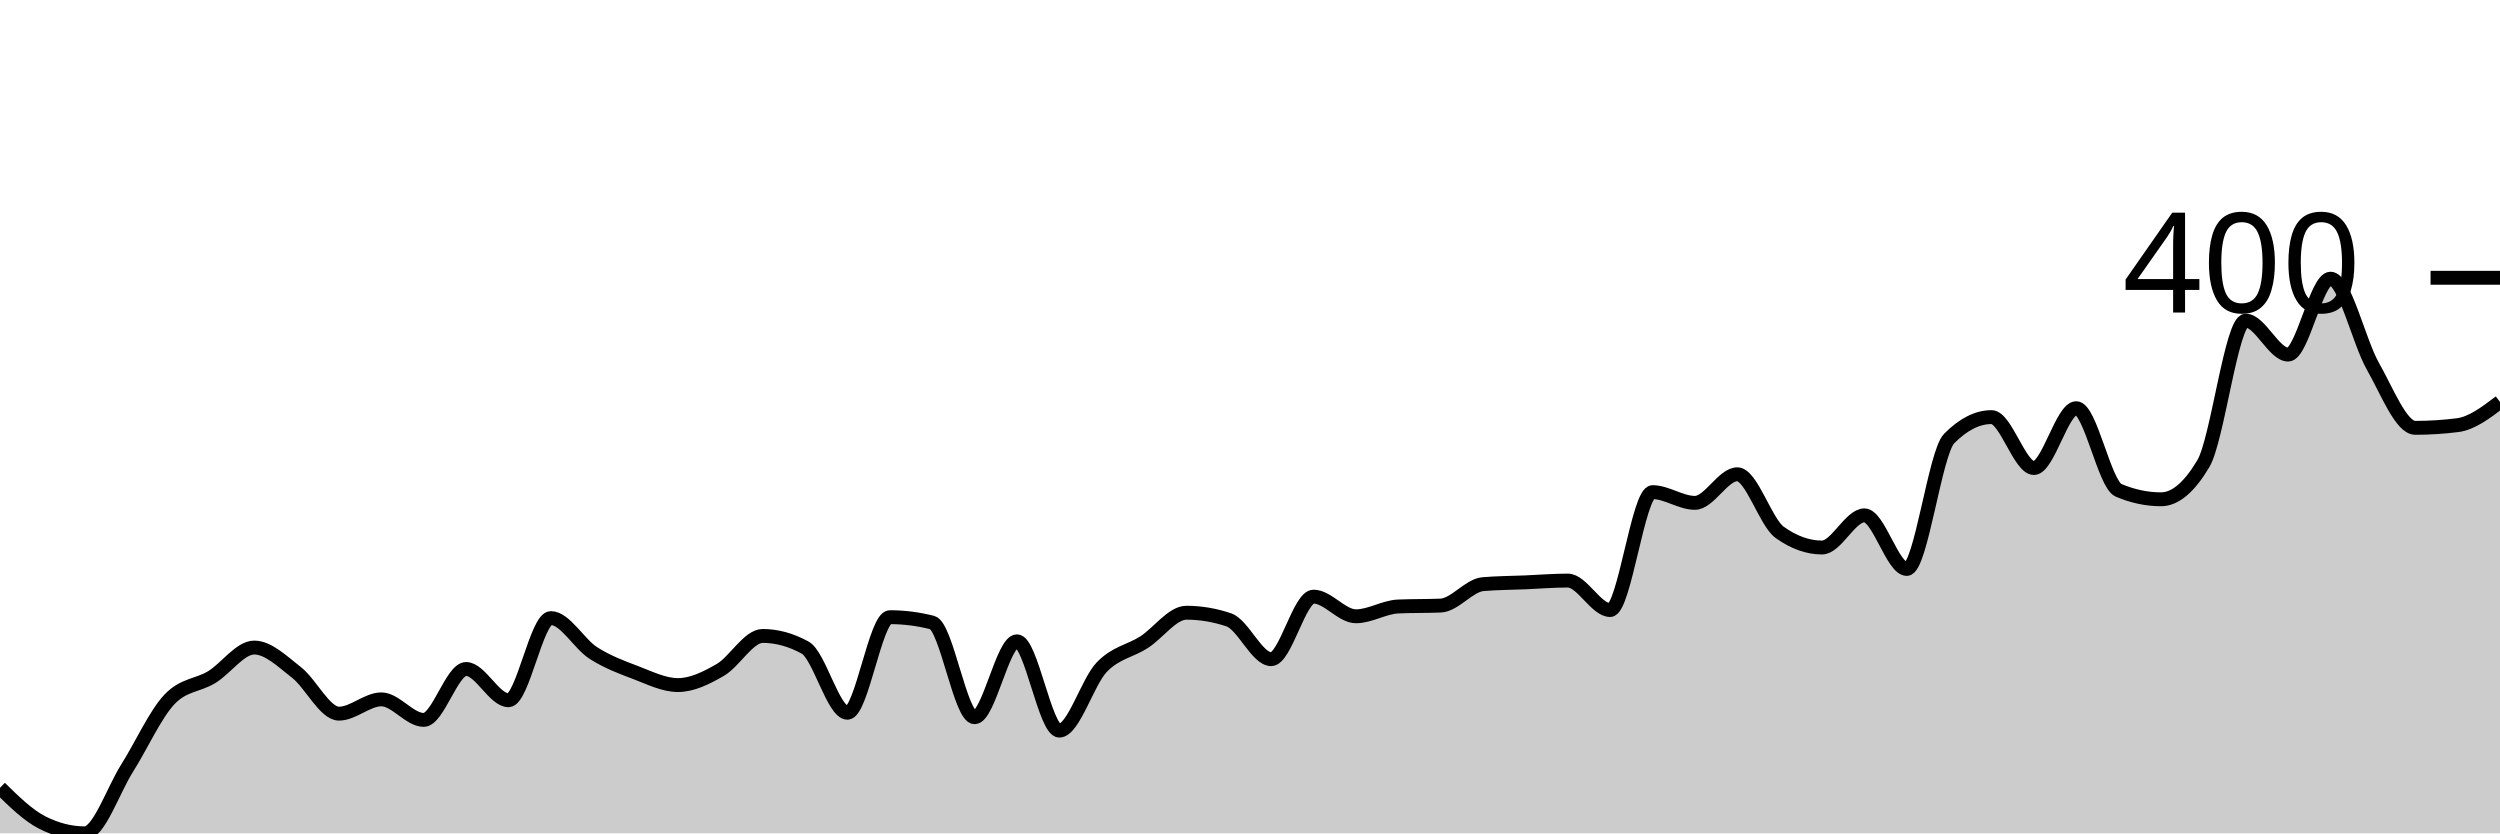
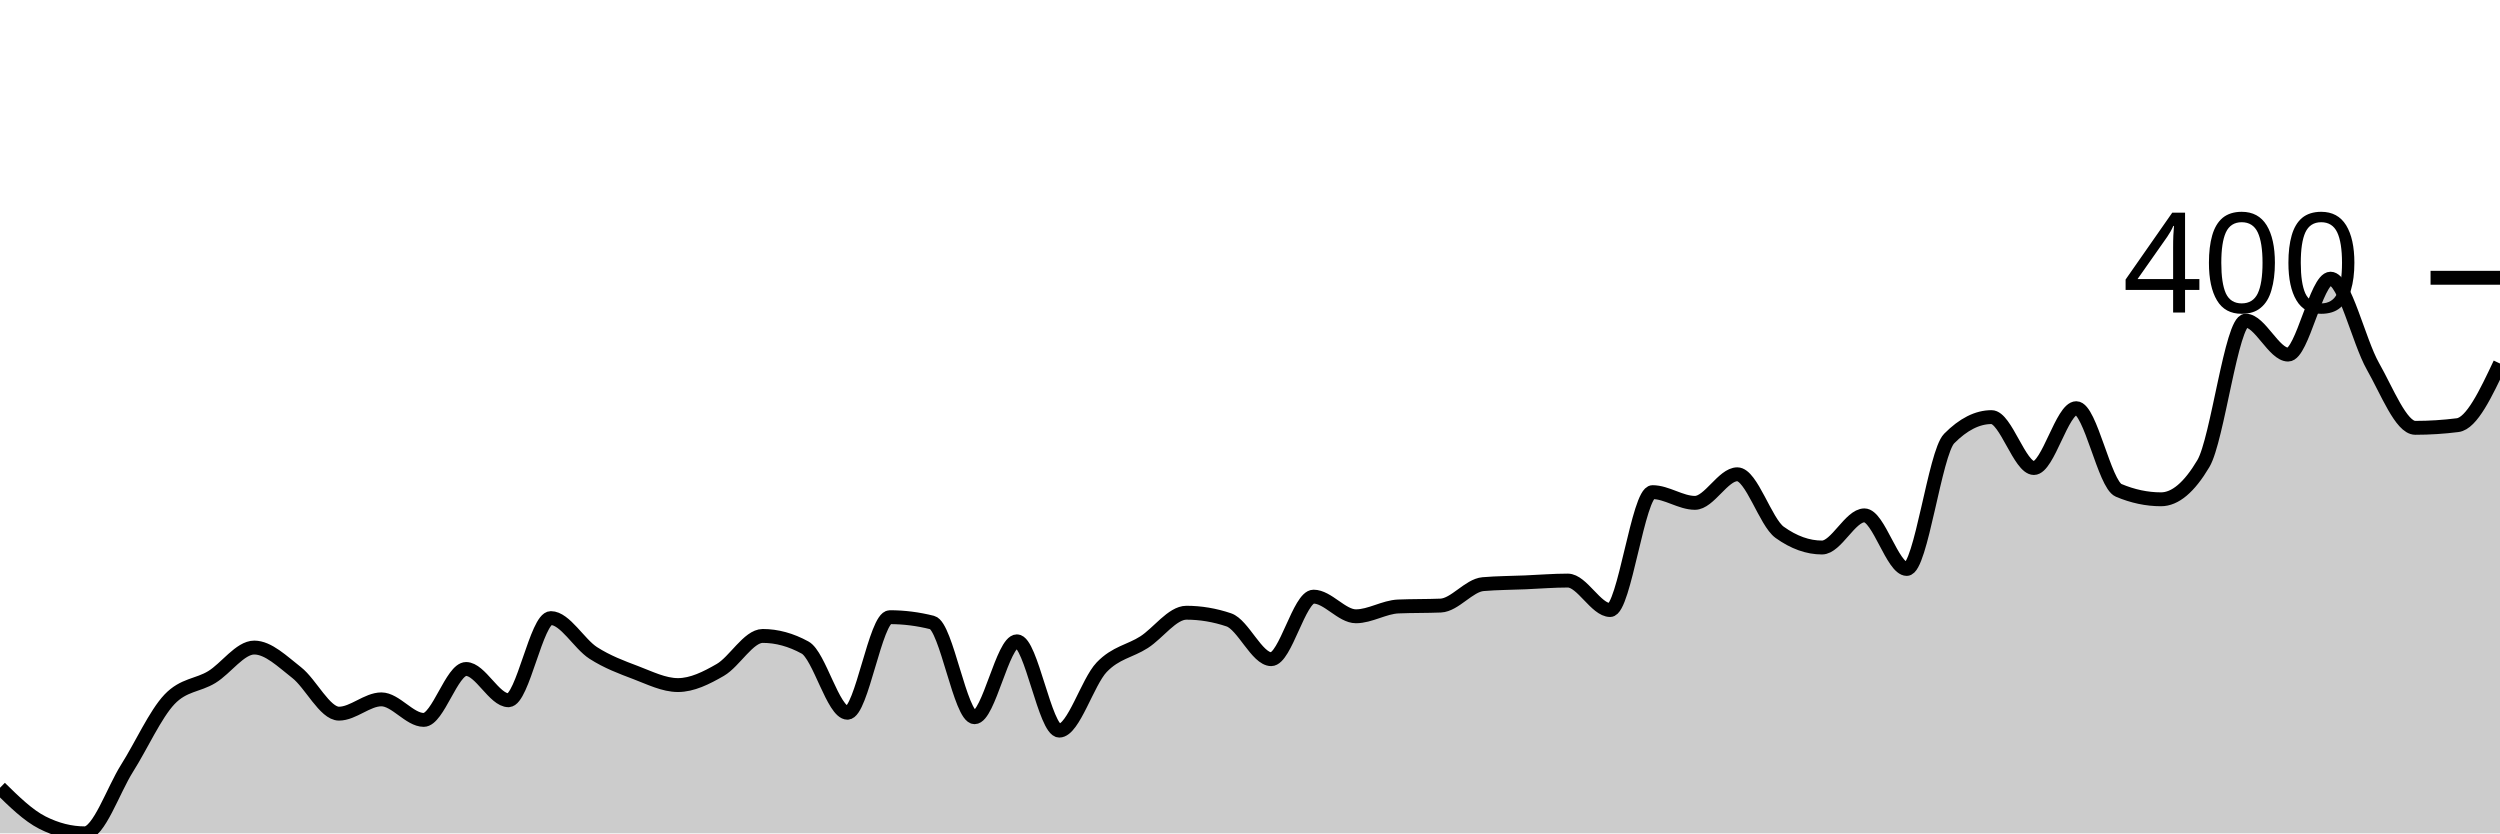
<svg xmlns="http://www.w3.org/2000/svg" viewBox="0 0 180 60">
  <g transform="translate(0,20)">
-     <path class="area" fill="rgba(0, 0, 0, 0.2)" d="M0,36.72C1.017,37.717,2.034,38.714,3.051,39.228C4.068,39.743,5.085,40,6.102,40C7.119,40,8.136,36.913,9.153,35.305C10.169,33.698,11.186,31.426,12.203,30.354C13.22,29.282,14.237,29.368,15.254,28.746C16.271,28.124,17.288,26.624,18.305,26.624C19.322,26.624,20.339,27.631,21.356,28.424C22.373,29.218,23.39,31.383,24.407,31.383C25.424,31.383,26.441,30.354,27.458,30.354C28.475,30.354,29.492,31.833,30.508,31.833C31.525,31.833,32.542,28.167,33.559,28.167C34.576,28.167,35.593,30.418,36.61,30.418C37.627,30.418,38.644,24.502,39.661,24.502C40.678,24.502,41.695,26.356,42.712,27.01C43.729,27.663,44.746,28.039,45.763,28.424C46.78,28.81,47.797,29.325,48.814,29.325C49.831,29.325,50.847,28.821,51.864,28.232C52.881,27.642,53.898,25.788,54.915,25.788C55.932,25.788,56.949,26.066,57.966,26.624C58.983,27.181,60,31.318,61.017,31.318C62.034,31.318,63.051,24.437,64.068,24.437C65.085,24.437,66.102,24.566,67.119,24.823C68.136,25.08,69.153,31.64,70.169,31.64C71.186,31.64,72.203,26.174,73.22,26.174C74.237,26.174,75.254,32.605,76.271,32.605C77.288,32.605,78.305,29.1,79.322,28.039C80.339,26.977,81.356,26.892,82.373,26.238C83.39,25.584,84.407,24.116,85.424,24.116C86.441,24.116,87.458,24.287,88.475,24.63C89.492,24.973,90.508,27.46,91.525,27.46C92.542,27.46,93.559,22.958,94.576,22.958C95.593,22.958,96.61,24.373,97.627,24.373C98.644,24.373,99.661,23.708,100.678,23.666C101.695,23.623,102.712,23.644,103.729,23.601C104.746,23.558,105.763,22.144,106.78,22.058C107.797,21.972,108.814,21.972,109.831,21.929C110.847,21.886,111.864,21.801,112.881,21.801C113.898,21.801,114.915,23.923,115.932,23.923C116.949,23.923,117.966,15.434,118.983,15.434C120,15.434,121.017,16.206,122.034,16.206C123.051,16.206,124.068,14.148,125.085,14.148C126.102,14.148,127.119,17.599,128.136,18.328C129.153,19.057,130.169,19.421,131.186,19.421C132.203,19.421,133.22,17.106,134.237,17.106C135.254,17.106,136.271,20.965,137.288,20.965C138.305,20.965,139.322,12.605,140.339,11.576C141.356,10.547,142.373,10.032,143.39,10.032C144.407,10.032,145.424,13.698,146.441,13.698C147.458,13.698,148.475,9.389,149.492,9.389C150.508,9.389,151.525,14.877,152.542,15.305C153.559,15.734,154.576,15.949,155.593,15.949C156.61,15.949,157.627,15.091,158.644,13.376C159.661,11.661,160.678,3.087,161.695,3.087C162.712,3.087,163.729,5.531,164.746,5.531C165.763,5.531,166.78,0.064,167.797,0.064C168.814,0.064,169.831,4.577,170.847,6.367C171.864,8.156,172.881,10.804,173.898,10.804C174.915,10.804,175.932,10.74,176.949,10.611C177.966,10.482,178.983,9.711,180,8.939L180,40C178.983,40,177.966,40,176.949,40C175.932,40,174.915,40,173.898,40C172.881,40,171.864,40,170.847,40C169.831,40,168.814,40,167.797,40C166.78,40,165.763,40,164.746,40C163.729,40,162.712,40,161.695,40C160.678,40,159.661,40,158.644,40C157.627,40,156.61,40,155.593,40C154.576,40,153.559,40,152.542,40C151.525,40,150.508,40,149.492,40C148.475,40,147.458,40,146.441,40C145.424,40,144.407,40,143.39,40C142.373,40,141.356,40,140.339,40C139.322,40,138.305,40,137.288,40C136.271,40,135.254,40,134.237,40C133.22,40,132.203,40,131.186,40C130.169,40,129.153,40,128.136,40C127.119,40,126.102,40,125.085,40C124.068,40,123.051,40,122.034,40C121.017,40,120,40,118.983,40C117.966,40,116.949,40,115.932,40C114.915,40,113.898,40,112.881,40C111.864,40,110.847,40,109.831,40C108.814,40,107.797,40,106.78,40C105.763,40,104.746,40,103.729,40C102.712,40,101.695,40,100.678,40C99.661,40,98.644,40,97.627,40C96.61,40,95.593,40,94.576,40C93.559,40,92.542,40,91.525,40C90.508,40,89.492,40,88.475,40C87.458,40,86.441,40,85.424,40C84.407,40,83.39,40,82.373,40C81.356,40,80.339,40,79.322,40C78.305,40,77.288,40,76.271,40C75.254,40,74.237,40,73.22,40C72.203,40,71.186,40,70.169,40C69.153,40,68.136,40,67.119,40C66.102,40,65.085,40,64.068,40C63.051,40,62.034,40,61.017,40C60,40,58.983,40,57.966,40C56.949,40,55.932,40,54.915,40C53.898,40,52.881,40,51.864,40C50.847,40,49.831,40,48.814,40C47.797,40,46.78,40,45.763,40C44.746,40,43.729,40,42.712,40C41.695,40,40.678,40,39.661,40C38.644,40,37.627,40,36.61,40C35.593,40,34.576,40,33.559,40C32.542,40,31.525,40,30.508,40C29.492,40,28.475,40,27.458,40C26.441,40,25.424,40,24.407,40C23.39,40,22.373,40,21.356,40C20.339,40,19.322,40,18.305,40C17.288,40,16.271,40,15.254,40C14.237,40,13.22,40,12.203,40C11.186,40,10.169,40,9.153,40C8.136,40,7.119,40,6.102,40C5.085,40,4.068,40,3.051,40C2.034,40,1.017,40,0,40Z" />
-     <path class="line" stroke="black" fill="none" d="M0,36.72C1.017,37.717,2.034,38.714,3.051,39.228C4.068,39.743,5.085,40,6.102,40C7.119,40,8.136,36.913,9.153,35.305C10.169,33.698,11.186,31.426,12.203,30.354C13.22,29.282,14.237,29.368,15.254,28.746C16.271,28.124,17.288,26.624,18.305,26.624C19.322,26.624,20.339,27.631,21.356,28.424C22.373,29.218,23.39,31.383,24.407,31.383C25.424,31.383,26.441,30.354,27.458,30.354C28.475,30.354,29.492,31.833,30.508,31.833C31.525,31.833,32.542,28.167,33.559,28.167C34.576,28.167,35.593,30.418,36.61,30.418C37.627,30.418,38.644,24.502,39.661,24.502C40.678,24.502,41.695,26.356,42.712,27.01C43.729,27.663,44.746,28.039,45.763,28.424C46.78,28.81,47.797,29.325,48.814,29.325C49.831,29.325,50.847,28.821,51.864,28.232C52.881,27.642,53.898,25.788,54.915,25.788C55.932,25.788,56.949,26.066,57.966,26.624C58.983,27.181,60,31.318,61.017,31.318C62.034,31.318,63.051,24.437,64.068,24.437C65.085,24.437,66.102,24.566,67.119,24.823C68.136,25.08,69.153,31.64,70.169,31.64C71.186,31.64,72.203,26.174,73.22,26.174C74.237,26.174,75.254,32.605,76.271,32.605C77.288,32.605,78.305,29.1,79.322,28.039C80.339,26.977,81.356,26.892,82.373,26.238C83.39,25.584,84.407,24.116,85.424,24.116C86.441,24.116,87.458,24.287,88.475,24.63C89.492,24.973,90.508,27.46,91.525,27.46C92.542,27.46,93.559,22.958,94.576,22.958C95.593,22.958,96.61,24.373,97.627,24.373C98.644,24.373,99.661,23.708,100.678,23.666C101.695,23.623,102.712,23.644,103.729,23.601C104.746,23.558,105.763,22.144,106.78,22.058C107.797,21.972,108.814,21.972,109.831,21.929C110.847,21.886,111.864,21.801,112.881,21.801C113.898,21.801,114.915,23.923,115.932,23.923C116.949,23.923,117.966,15.434,118.983,15.434C120,15.434,121.017,16.206,122.034,16.206C123.051,16.206,124.068,14.148,125.085,14.148C126.102,14.148,127.119,17.599,128.136,18.328C129.153,19.057,130.169,19.421,131.186,19.421C132.203,19.421,133.22,17.106,134.237,17.106C135.254,17.106,136.271,20.965,137.288,20.965C138.305,20.965,139.322,12.605,140.339,11.576C141.356,10.547,142.373,10.032,143.39,10.032C144.407,10.032,145.424,13.698,146.441,13.698C147.458,13.698,148.475,9.389,149.492,9.389C150.508,9.389,151.525,14.877,152.542,15.305C153.559,15.734,154.576,15.949,155.593,15.949C156.61,15.949,157.627,15.091,158.644,13.376C159.661,11.661,160.678,3.087,161.695,3.087C162.712,3.087,163.729,5.531,164.746,5.531C165.763,5.531,166.78,0.064,167.797,0.064C168.814,0.064,169.831,4.577,170.847,6.367C171.864,8.156,172.881,10.804,173.898,10.804C174.915,10.804,175.932,10.74,176.949,10.611C177.966,10.482,178.983,9.711,180,8.939" />
+     <path class="area" fill="rgba(0, 0, 0, 0.2)" d="M0,36.72C1.017,37.717,2.034,38.714,3.051,39.228C4.068,39.743,5.085,40,6.102,40C7.119,40,8.136,36.913,9.153,35.305C10.169,33.698,11.186,31.426,12.203,30.354C13.22,29.282,14.237,29.368,15.254,28.746C16.271,28.124,17.288,26.624,18.305,26.624C19.322,26.624,20.339,27.631,21.356,28.424C22.373,29.218,23.39,31.383,24.407,31.383C25.424,31.383,26.441,30.354,27.458,30.354C28.475,30.354,29.492,31.833,30.508,31.833C31.525,31.833,32.542,28.167,33.559,28.167C34.576,28.167,35.593,30.418,36.61,30.418C37.627,30.418,38.644,24.502,39.661,24.502C40.678,24.502,41.695,26.356,42.712,27.01C43.729,27.663,44.746,28.039,45.763,28.424C46.78,28.81,47.797,29.325,48.814,29.325C49.831,29.325,50.847,28.821,51.864,28.232C52.881,27.642,53.898,25.788,54.915,25.788C55.932,25.788,56.949,26.066,57.966,26.624C58.983,27.181,60,31.318,61.017,31.318C62.034,31.318,63.051,24.437,64.068,24.437C65.085,24.437,66.102,24.566,67.119,24.823C68.136,25.08,69.153,31.64,70.169,31.64C71.186,31.64,72.203,26.174,73.22,26.174C74.237,26.174,75.254,32.605,76.271,32.605C77.288,32.605,78.305,29.1,79.322,28.039C80.339,26.977,81.356,26.892,82.373,26.238C83.39,25.584,84.407,24.116,85.424,24.116C86.441,24.116,87.458,24.287,88.475,24.63C89.492,24.973,90.508,27.46,91.525,27.46C92.542,27.46,93.559,22.958,94.576,22.958C95.593,22.958,96.61,24.373,97.627,24.373C98.644,24.373,99.661,23.708,100.678,23.666C101.695,23.623,102.712,23.644,103.729,23.601C104.746,23.558,105.763,22.144,106.78,22.058C107.797,21.972,108.814,21.972,109.831,21.929C110.847,21.886,111.864,21.801,112.881,21.801C113.898,21.801,114.915,23.923,115.932,23.923C116.949,23.923,117.966,15.434,118.983,15.434C120,15.434,121.017,16.206,122.034,16.206C123.051,16.206,124.068,14.148,125.085,14.148C126.102,14.148,127.119,17.599,128.136,18.328C129.153,19.057,130.169,19.421,131.186,19.421C132.203,19.421,133.22,17.106,134.237,17.106C135.254,17.106,136.271,20.965,137.288,20.965C138.305,20.965,139.322,12.605,140.339,11.576C141.356,10.547,142.373,10.032,143.39,10.032C144.407,10.032,145.424,13.698,146.441,13.698C147.458,13.698,148.475,9.389,149.492,9.389C150.508,9.389,151.525,14.877,152.542,15.305C153.559,15.734,154.576,15.949,155.593,15.949C156.61,15.949,157.627,15.091,158.644,13.376C159.661,11.661,160.678,3.087,161.695,3.087C162.712,3.087,163.729,5.531,164.746,5.531C165.763,5.531,166.78,0.064,167.797,0.064C168.814,0.064,169.831,4.577,170.847,6.367C171.864,8.156,172.881,10.804,173.898,10.804C174.915,10.804,175.932,10.74,176.949,10.611C177.966,10.482,178.983,8.328,180,6.174L180,40C178.983,40,177.966,40,176.949,40C175.932,40,174.915,40,173.898,40C172.881,40,171.864,40,170.847,40C169.831,40,168.814,40,167.797,40C166.78,40,165.763,40,164.746,40C163.729,40,162.712,40,161.695,40C160.678,40,159.661,40,158.644,40C157.627,40,156.61,40,155.593,40C154.576,40,153.559,40,152.542,40C151.525,40,150.508,40,149.492,40C148.475,40,147.458,40,146.441,40C145.424,40,144.407,40,143.39,40C142.373,40,141.356,40,140.339,40C139.322,40,138.305,40,137.288,40C136.271,40,135.254,40,134.237,40C133.22,40,132.203,40,131.186,40C130.169,40,129.153,40,128.136,40C127.119,40,126.102,40,125.085,40C124.068,40,123.051,40,122.034,40C121.017,40,120,40,118.983,40C117.966,40,116.949,40,115.932,40C114.915,40,113.898,40,112.881,40C111.864,40,110.847,40,109.831,40C108.814,40,107.797,40,106.78,40C105.763,40,104.746,40,103.729,40C102.712,40,101.695,40,100.678,40C99.661,40,98.644,40,97.627,40C96.61,40,95.593,40,94.576,40C93.559,40,92.542,40,91.525,40C90.508,40,89.492,40,88.475,40C87.458,40,86.441,40,85.424,40C84.407,40,83.39,40,82.373,40C81.356,40,80.339,40,79.322,40C78.305,40,77.288,40,76.271,40C75.254,40,74.237,40,73.22,40C72.203,40,71.186,40,70.169,40C69.153,40,68.136,40,67.119,40C66.102,40,65.085,40,64.068,40C63.051,40,62.034,40,61.017,40C60,40,58.983,40,57.966,40C56.949,40,55.932,40,54.915,40C53.898,40,52.881,40,51.864,40C50.847,40,49.831,40,48.814,40C47.797,40,46.78,40,45.763,40C44.746,40,43.729,40,42.712,40C41.695,40,40.678,40,39.661,40C38.644,40,37.627,40,36.61,40C35.593,40,34.576,40,33.559,40C32.542,40,31.525,40,30.508,40C29.492,40,28.475,40,27.458,40C26.441,40,25.424,40,24.407,40C23.39,40,22.373,40,21.356,40C20.339,40,19.322,40,18.305,40C17.288,40,16.271,40,15.254,40C14.237,40,13.22,40,12.203,40C11.186,40,10.169,40,9.153,40C8.136,40,7.119,40,6.102,40C5.085,40,4.068,40,3.051,40C2.034,40,1.017,40,0,40Z" />
+     <path class="line" stroke="black" fill="none" d="M0,36.72C1.017,37.717,2.034,38.714,3.051,39.228C4.068,39.743,5.085,40,6.102,40C7.119,40,8.136,36.913,9.153,35.305C10.169,33.698,11.186,31.426,12.203,30.354C13.22,29.282,14.237,29.368,15.254,28.746C16.271,28.124,17.288,26.624,18.305,26.624C19.322,26.624,20.339,27.631,21.356,28.424C22.373,29.218,23.39,31.383,24.407,31.383C25.424,31.383,26.441,30.354,27.458,30.354C28.475,30.354,29.492,31.833,30.508,31.833C31.525,31.833,32.542,28.167,33.559,28.167C34.576,28.167,35.593,30.418,36.61,30.418C37.627,30.418,38.644,24.502,39.661,24.502C40.678,24.502,41.695,26.356,42.712,27.01C43.729,27.663,44.746,28.039,45.763,28.424C46.78,28.81,47.797,29.325,48.814,29.325C49.831,29.325,50.847,28.821,51.864,28.232C52.881,27.642,53.898,25.788,54.915,25.788C55.932,25.788,56.949,26.066,57.966,26.624C58.983,27.181,60,31.318,61.017,31.318C62.034,31.318,63.051,24.437,64.068,24.437C65.085,24.437,66.102,24.566,67.119,24.823C68.136,25.08,69.153,31.64,70.169,31.64C71.186,31.64,72.203,26.174,73.22,26.174C74.237,26.174,75.254,32.605,76.271,32.605C77.288,32.605,78.305,29.1,79.322,28.039C80.339,26.977,81.356,26.892,82.373,26.238C83.39,25.584,84.407,24.116,85.424,24.116C86.441,24.116,87.458,24.287,88.475,24.63C89.492,24.973,90.508,27.46,91.525,27.46C92.542,27.46,93.559,22.958,94.576,22.958C95.593,22.958,96.61,24.373,97.627,24.373C98.644,24.373,99.661,23.708,100.678,23.666C101.695,23.623,102.712,23.644,103.729,23.601C104.746,23.558,105.763,22.144,106.78,22.058C107.797,21.972,108.814,21.972,109.831,21.929C110.847,21.886,111.864,21.801,112.881,21.801C113.898,21.801,114.915,23.923,115.932,23.923C116.949,23.923,117.966,15.434,118.983,15.434C120,15.434,121.017,16.206,122.034,16.206C123.051,16.206,124.068,14.148,125.085,14.148C126.102,14.148,127.119,17.599,128.136,18.328C129.153,19.057,130.169,19.421,131.186,19.421C132.203,19.421,133.22,17.106,134.237,17.106C135.254,17.106,136.271,20.965,137.288,20.965C138.305,20.965,139.322,12.605,140.339,11.576C141.356,10.547,142.373,10.032,143.39,10.032C144.407,10.032,145.424,13.698,146.441,13.698C147.458,13.698,148.475,9.389,149.492,9.389C150.508,9.389,151.525,14.877,152.542,15.305C153.559,15.734,154.576,15.949,155.593,15.949C156.61,15.949,157.627,15.091,158.644,13.376C159.661,11.661,160.678,3.087,161.695,3.087C162.712,3.087,163.729,5.531,164.746,5.531C165.763,5.531,166.78,0.064,167.797,0.064C168.814,0.064,169.831,4.577,170.847,6.367C171.864,8.156,172.881,10.804,173.898,10.804C174.915,10.804,175.932,10.74,176.949,10.611C177.966,10.482,178.983,8.328,180,6.174" />
    <path class="axis-ceiling" stroke-width="1" stroke="black" fill="none" d="M175,0L180,0" />
    <text class="axis-ceiling-label" font-family="sans-serif" text-anchor="end" font-size="10px" x="170" y="2.5">400</text>
  </g>
</svg>
